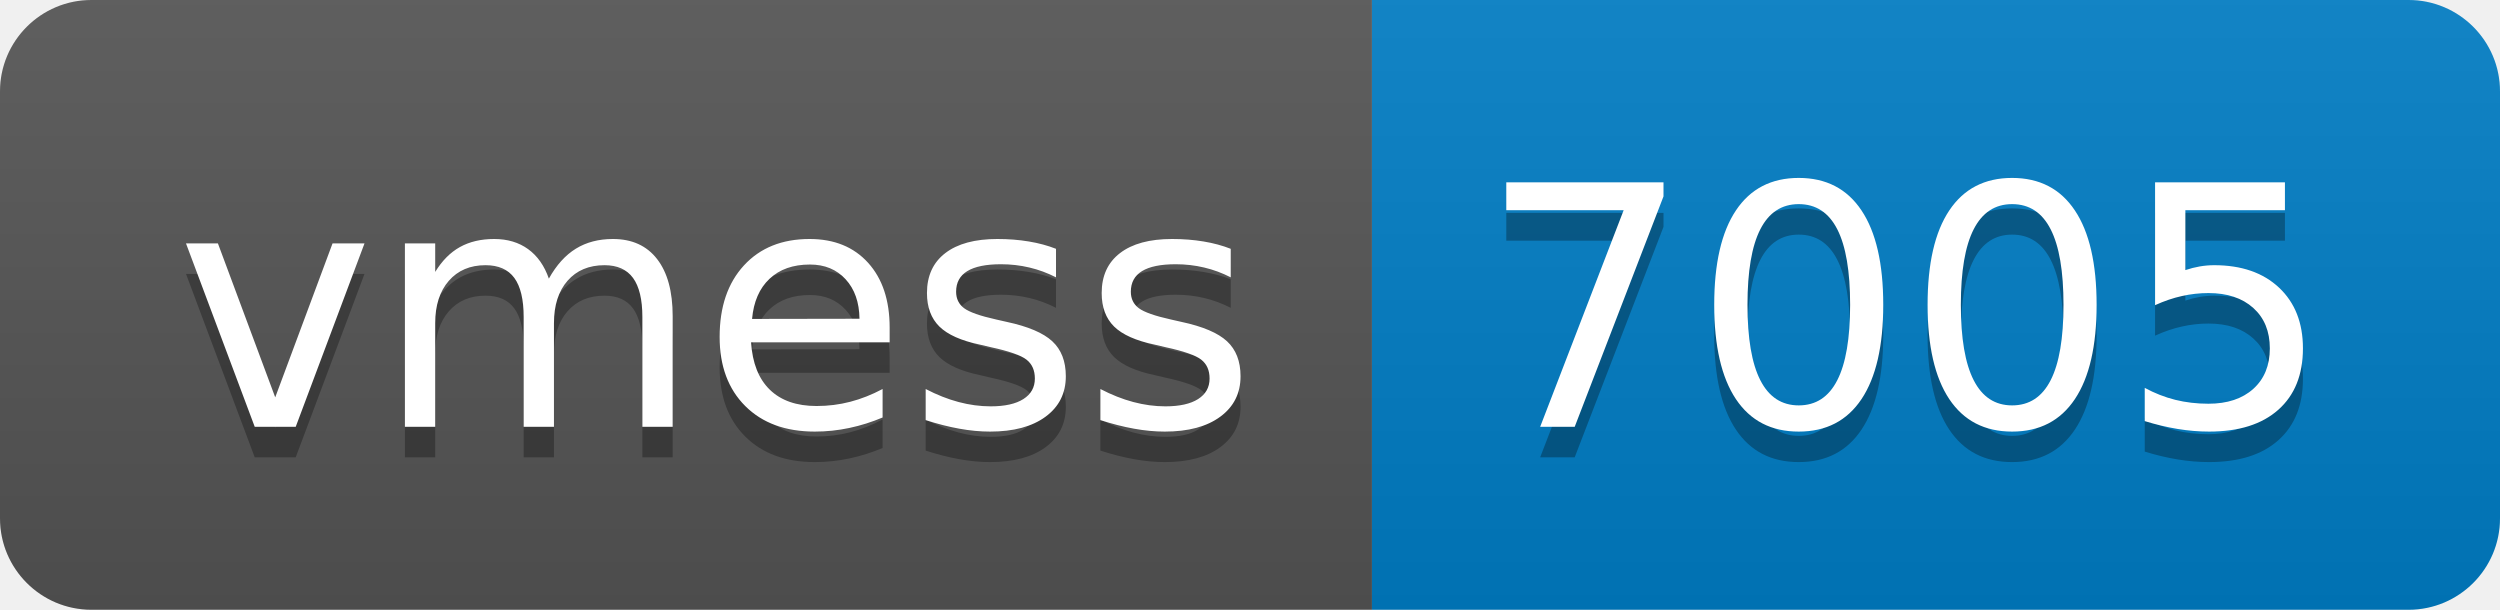
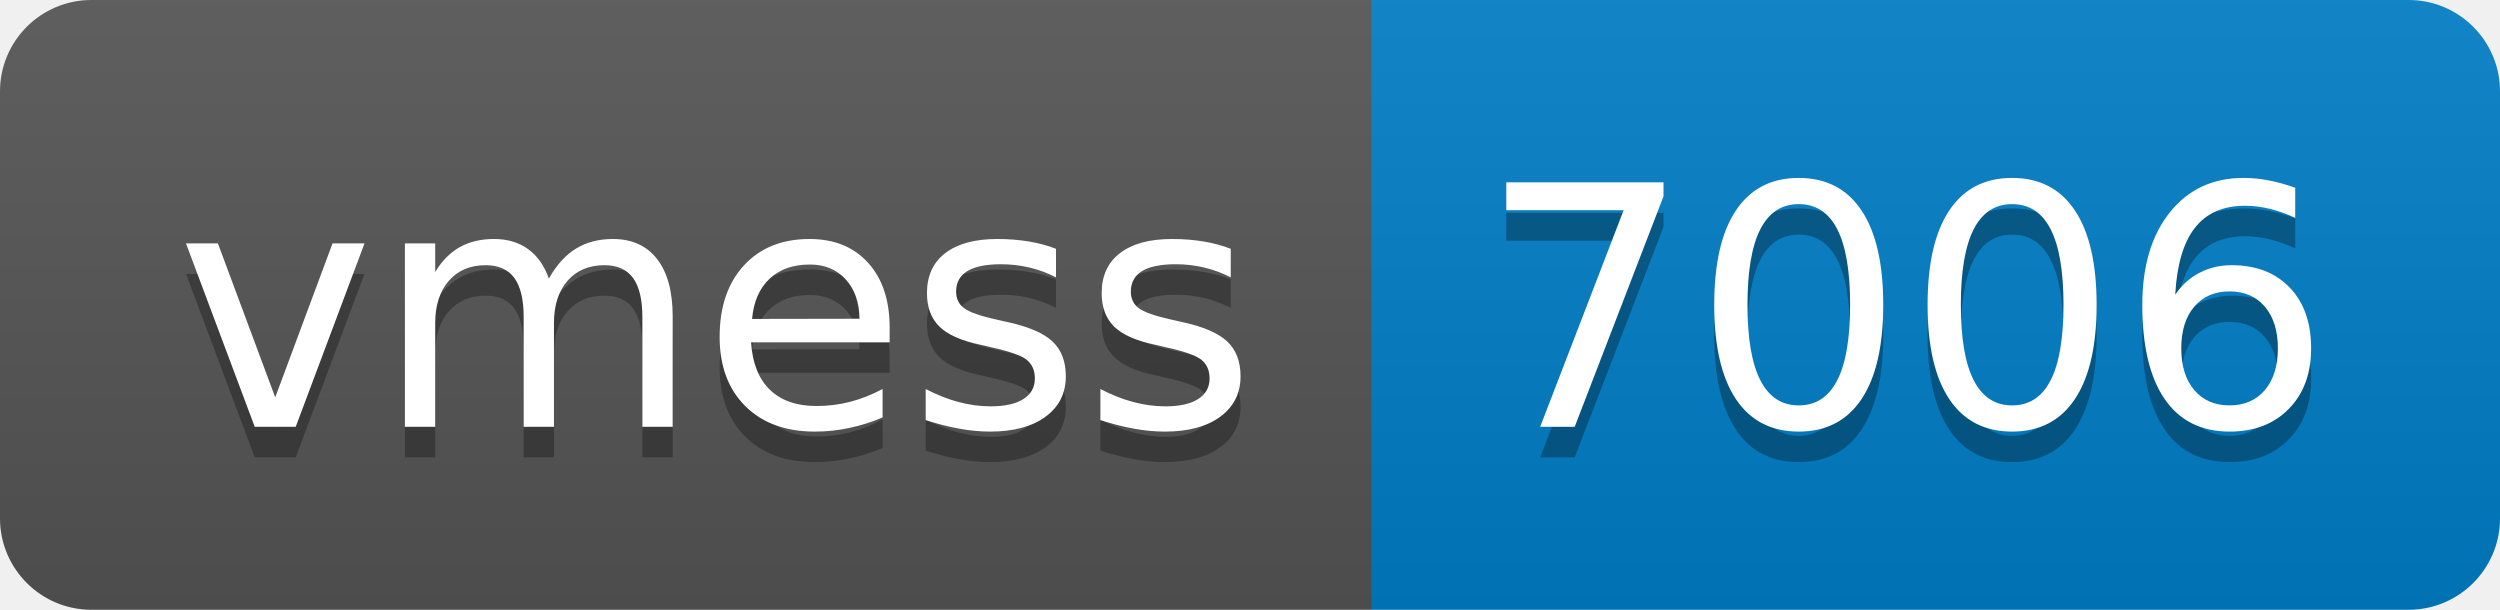
- <svg xmlns="http://www.w3.org/2000/svg" width="82" height="20" role="img" aria-label="vmess: 7005">
+ <svg xmlns="http://www.w3.org/2000/svg" width="82" height="20" role="img" aria-label="vmess: 7006">
  <linearGradient id="s" x2="0" y2="100%">
    <stop offset="0" stop-color="#bbb" stop-opacity=".1" />
    <stop offset="1" stop-opacity=".1" />
  </linearGradient>
  <clipPath id="r">
    <rect width="82" height="20" rx="3" fill="#fff" />
  </clipPath>
  <g clip-path="url(#r)">
    <rect width="45" height="20" fill="#555" />
    <rect x="45" width="37" height="20" fill="#007ec6" />
    <rect width="82" height="20" fill="url(#s)" />
  </g>
  <g fill="#fff" text-anchor="middle" font-family="Verdana,Geneva,DejaVu Sans,sans-serif" text-rendering="geometricPrecision" font-size="110">
    <text aria-hidden="true" x="235" y="150" fill="#010101" fill-opacity=".3" transform="scale(.1)" textLength="350">vmess</text>
    <text x="235" y="140" transform="scale(.1)" fill="#fff" textLength="350">vmess</text>
-     <text aria-hidden="true" x="625" y="150" fill="#010101" fill-opacity=".3" transform="scale(.1)" textLength="270">7005</text>
-     <text x="625" y="140" transform="scale(.1)" fill="#fff" textLength="270">7005</text>
+     <text aria-hidden="true" x="625" y="150" fill="#010101" fill-opacity=".3" transform="scale(.1)" textLength="270">7006</text>
+     <text x="625" y="140" transform="scale(.1)" fill="#fff" textLength="270">7006</text>
  </g>
</svg>
